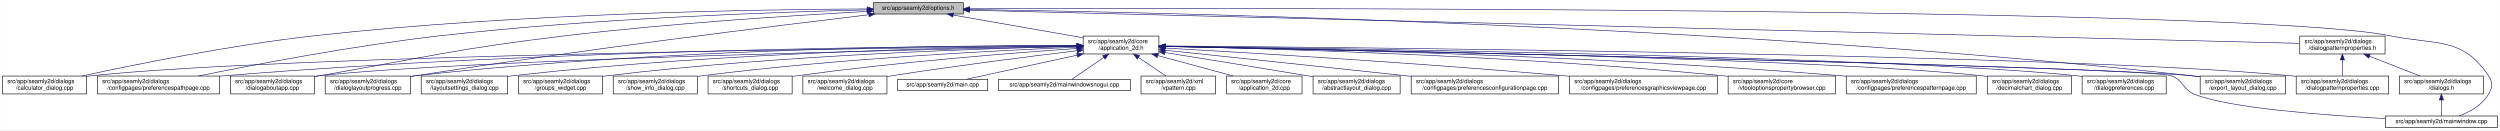
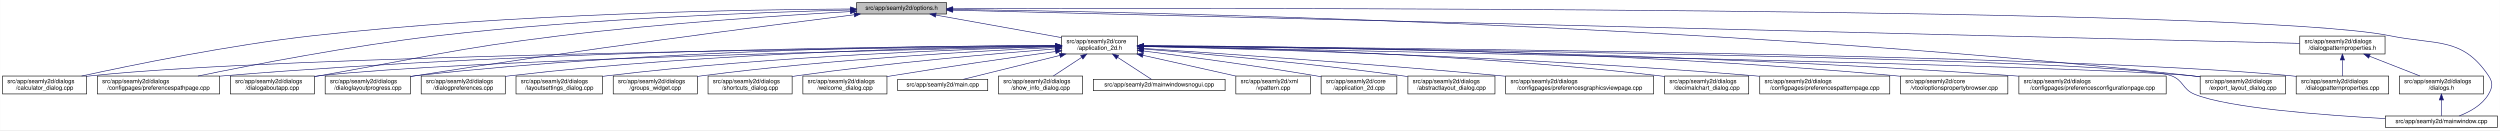
<svg xmlns="http://www.w3.org/2000/svg" xmlns:xlink="http://www.w3.org/1999/xlink" width="4192pt" height="218pt" viewBox="0.00 0.00 4191.50 218.00">
  <g id="graph0" class="graph" transform="scale(1 1) rotate(0) translate(4 214)">
    <polygon fill="white" stroke="transparent" points="-4,4 -4,-214 4187.5,-214 4187.5,4 -4,4" />
    <g id="node1" class="node">
      <g id="a_node1">
        <a xlink:title=" ">
-           <polygon fill="#bfbfbf" stroke="black" points="1460,-190.5 1460,-209.5 1611,-209.5 1611,-190.5 1460,-190.5" />
-           <text text-anchor="middle" x="1535.5" y="-197.5" font-family="Helvetica,sans-Serif" font-size="10.00">src/app/seamly2d/options.h</text>
+           <polygon fill="#bfbfbf" stroke="black" points="1432,-190.5 1432,-209.5 1583,-209.5 1583,-190.5 1432,-190.5" />
+           <text text-anchor="middle" x="1507.5" y="-197.5" font-family="Helvetica,sans-Serif" font-size="10.00">src/app/seamly2d/options.h</text>
        </a>
      </g>
    </g>
    <g id="node2" class="node">
      <g id="a_node2">
        <a xlink:href="../../d7/d61/application__2d_8h.html" target="_top" xlink:title=" ">
-           <polygon fill="white" stroke="black" points="1812,-123.5 1812,-153.5 1939,-153.5 1939,-123.5 1812,-123.5" />
-           <text text-anchor="start" x="1820" y="-141.5" font-family="Helvetica,sans-Serif" font-size="10.00">src/app/seamly2d/core</text>
-           <text text-anchor="middle" x="1875.5" y="-130.5" font-family="Helvetica,sans-Serif" font-size="10.00">/application_2d.h</text>
+           <polygon fill="white" stroke="black" points="1776,-123.5 1776,-153.5 1903,-153.5 1903,-123.5 1776,-123.5" />
+           <text text-anchor="start" x="1784" y="-141.5" font-family="Helvetica,sans-Serif" font-size="10.00">src/app/seamly2d/core</text>
+           <text text-anchor="middle" x="1839.5" y="-130.5" font-family="Helvetica,sans-Serif" font-size="10.00">/application_2d.h</text>
        </a>
      </g>
    </g>
    <g id="edge1" class="edge">
-       <path fill="none" stroke="midnightblue" d="M1594.4,-188.69C1655.09,-178.07 1749.41,-161.57 1811.8,-150.65" />
-       <polygon fill="midnightblue" stroke="midnightblue" points="1593.46,-185.3 1584.21,-190.48 1594.67,-192.2 1593.46,-185.3" />
+       <path fill="none" stroke="midnightblue" d="M1564.93,-188.71C1623.72,-178.17 1714.85,-161.84 1775.81,-150.91" />
+       <polygon fill="midnightblue" stroke="midnightblue" points="1564.29,-185.27 1555.07,-190.48 1565.53,-192.16 1564.29,-185.27" />
    </g>
    <g id="node5" class="node">
      <g id="a_node5">
        <a xlink:href="../../d7/dfa/calculator__dialog_8cpp.html" target="_top" xlink:title=" ">
          <polygon fill="white" stroke="black" points="0,-56.5 0,-86.5 141,-86.5 141,-56.5 0,-56.5" />
          <text text-anchor="start" x="8" y="-74.5" font-family="Helvetica,sans-Serif" font-size="10.00">src/app/seamly2d/dialogs</text>
          <text text-anchor="middle" x="70.5" y="-63.5" font-family="Helvetica,sans-Serif" font-size="10.00">/calculator_dialog.cpp</text>
        </a>
      </g>
    </g>
    <g id="edge25" class="edge">
-       <path fill="none" stroke="midnightblue" d="M1449.77,-199.04C1274.86,-198.27 864.51,-192.14 522.5,-154 382.23,-138.36 219.85,-105.39 132.99,-86.52" />
-       <polygon fill="midnightblue" stroke="midnightblue" points="1449.93,-202.54 1459.94,-199.08 1449.95,-195.54 1449.93,-202.54" />
-     </g>
-     <g id="node8" class="node">
-       <g id="a_node8">
+       <path fill="none" stroke="midnightblue" d="M1421.69,-198.94C1249.87,-197.97 851.62,-191.46 519.5,-154 380.16,-138.28 218.86,-105.34 132.58,-86.5" />
+       <polygon fill="midnightblue" stroke="midnightblue" points="1421.91,-202.44 1431.93,-198.99 1421.95,-195.44 1421.91,-202.44" />
+     </g>
+     <g id="node7" class="node">
+       <g id="a_node7">
        <a xlink:href="../../dc/d20/preferencespathpage_8cpp.html" target="_top" xlink:title=" ">
          <polygon fill="white" stroke="black" points="159,-56.5 159,-86.5 364,-86.5 364,-56.5 159,-56.5" />
          <text text-anchor="start" x="167" y="-74.5" font-family="Helvetica,sans-Serif" font-size="10.00">src/app/seamly2d/dialogs</text>
          <text text-anchor="middle" x="261.5" y="-63.5" font-family="Helvetica,sans-Serif" font-size="10.00">/configpages/preferencespathpage.cpp</text>
        </a>
      </g>
    </g>
    <g id="edge26" class="edge">
-       <path fill="none" stroke="midnightblue" d="M1449.48,-197.41C1302.35,-193.98 993.13,-183.6 733.5,-154 588.09,-137.42 419.52,-105.12 328.37,-86.55" />
-       <polygon fill="midnightblue" stroke="midnightblue" points="1449.71,-200.92 1459.79,-197.65 1449.87,-193.92 1449.71,-200.92" />
-     </g>
-     <g id="node12" class="node">
-       <g id="a_node12">
+       <path fill="none" stroke="midnightblue" d="M1421.69,-197.27C1277.9,-193.65 979.34,-183.04 728.5,-154 584.61,-137.34 417.84,-105.07 327.66,-86.52" />
+       <polygon fill="midnightblue" stroke="midnightblue" points="1421.69,-200.77 1431.78,-197.52 1421.87,-193.77 1421.69,-200.77" />
+     </g>
+     <g id="node10" class="node">
+       <g id="a_node10">
        <a xlink:href="../../dd/d64/dialogaboutapp_8cpp.html" target="_top" xlink:title=" ">
          <polygon fill="white" stroke="black" points="382,-56.5 382,-86.5 523,-86.5 523,-56.5 382,-56.5" />
          <text text-anchor="start" x="390" y="-74.5" font-family="Helvetica,sans-Serif" font-size="10.00">src/app/seamly2d/dialogs</text>
          <text text-anchor="middle" x="452.5" y="-63.5" font-family="Helvetica,sans-Serif" font-size="10.00">/dialogaboutapp.cpp</text>
        </a>
      </g>
    </g>
    <g id="edge27" class="edge">
-       <path fill="none" stroke="midnightblue" d="M1449.42,-194.77C1334,-188.56 1122.83,-175.36 943.5,-154 759.29,-132.06 714.3,-118.64 531.5,-87 528.75,-86.52 525.95,-86.03 523.12,-85.54" />
-       <polygon fill="midnightblue" stroke="midnightblue" points="1449.43,-198.27 1459.6,-195.31 1449.8,-191.28 1449.43,-198.27" />
+       <path fill="none" stroke="midnightblue" d="M1421.5,-194.57C1309.21,-188.25 1106.67,-175.03 934.5,-154 754.27,-131.98 710.36,-118.28 531.5,-87 528.75,-86.52 525.95,-86.03 523.12,-85.52" />
+       <polygon fill="midnightblue" stroke="midnightblue" points="1421.57,-198.08 1431.75,-195.14 1421.96,-191.09 1421.57,-198.08" />
    </g>
    <g id="node13" class="node">
      <g id="a_node13">
        <a xlink:href="../../d6/d89/dialoglayoutprogress_8cpp.html" target="_top" xlink:title=" ">
          <polygon fill="white" stroke="black" points="541,-56.5 541,-86.5 684,-86.5 684,-56.5 541,-56.5" />
          <text text-anchor="start" x="549" y="-74.5" font-family="Helvetica,sans-Serif" font-size="10.00">src/app/seamly2d/dialogs</text>
          <text text-anchor="middle" x="612.5" y="-63.5" font-family="Helvetica,sans-Serif" font-size="10.00">/dialoglayoutprogress.cpp</text>
        </a>
      </g>
    </g>
    <g id="edge28" class="edge">
-       <path fill="none" stroke="midnightblue" d="M1452.45,-189.29C1301.06,-171.28 970.17,-130.58 692.5,-87 689.71,-86.56 686.87,-86.1 684,-85.63" />
-       <polygon fill="midnightblue" stroke="midnightblue" points="1452.26,-192.79 1462.6,-190.49 1453.08,-185.84 1452.26,-192.79" />
+       <path fill="none" stroke="midnightblue" d="M1427.91,-189.21C1281.88,-170.99 961.44,-129.83 692.5,-87 689.71,-86.56 686.87,-86.09 684,-85.62" />
+       <polygon fill="midnightblue" stroke="midnightblue" points="1427.76,-192.72 1438.12,-190.48 1428.63,-185.77 1427.76,-192.72" />
    </g>
    <g id="node16" class="node">
      <g id="a_node16">
        <a xlink:href="../../dd/d54/export__layout__dialog_8cpp.html" target="_top" xlink:title=" ">
          <polygon fill="white" stroke="black" points="3685,-56.5 3685,-86.5 3828,-86.5 3828,-56.5 3685,-56.5" />
          <text text-anchor="start" x="3693" y="-74.5" font-family="Helvetica,sans-Serif" font-size="10.00">src/app/seamly2d/dialogs</text>
          <text text-anchor="middle" x="3756.5" y="-63.5" font-family="Helvetica,sans-Serif" font-size="10.00">/export_layout_dialog.cpp</text>
        </a>
      </g>
    </g>
    <g id="edge33" class="edge">
-       <path fill="none" stroke="midnightblue" d="M1621.41,-198.02C1910.97,-193.98 2877.46,-174.36 3670.5,-87 3675.17,-86.49 3679.96,-85.88 3684.79,-85.22" />
-       <polygon fill="midnightblue" stroke="midnightblue" points="1621.34,-194.52 1611.39,-198.16 1621.44,-201.52 1621.34,-194.52" />
+       <path fill="none" stroke="midnightblue" d="M1593.52,-198.1C1885.64,-194.3 2866.14,-175.34 3670.5,-87 3675.17,-86.49 3679.96,-85.89 3684.79,-85.23" />
+       <polygon fill="midnightblue" stroke="midnightblue" points="1593.38,-194.61 1583.42,-198.23 1593.47,-201.6 1593.38,-194.61" />
    </g>
    <g id="node25" class="node">
      <g id="a_node25">
        <a xlink:href="../../d8/dd9/mainwindow_8cpp.html" target="_top" xlink:title=" ">
          <polygon fill="white" stroke="black" points="3995.5,-0.5 3995.5,-19.5 4183.5,-19.5 4183.5,-0.5 3995.5,-0.5" />
          <text text-anchor="middle" x="4089.5" y="-7.5" font-family="Helvetica,sans-Serif" font-size="10.00">src/app/seamly2d/mainwindow.cpp</text>
        </a>
      </g>
    </g>
    <g id="edge34" class="edge">
-       <path fill="none" stroke="midnightblue" d="M1621.53,-199.3C2030.33,-200.46 3766.7,-202.49 4003.5,-154 4081.04,-138.12 4124.3,-152.66 4168.5,-87 4176.19,-75.57 4175.42,-67.91 4168.5,-56 4157.95,-37.85 4137.04,-26.41 4119.38,-19.61" />
-       <polygon fill="midnightblue" stroke="midnightblue" points="1621.27,-195.8 1611.26,-199.27 1621.24,-202.8 1621.27,-195.8" />
+       <path fill="none" stroke="midnightblue" d="M1593.18,-199.32C2004.19,-200.58 3763.75,-203.07 4003.5,-154 4081.04,-138.13 4124.3,-152.66 4168.5,-87 4176.19,-75.57 4175.42,-67.91 4168.5,-56 4157.95,-37.85 4137.04,-26.41 4119.38,-19.61" />
+       <polygon fill="midnightblue" stroke="midnightblue" points="1593.16,-195.82 1583.14,-199.28 1593.13,-202.82 1593.16,-195.82" />
    </g>
    <g id="node26" class="node">
      <g id="a_node26">
        <a xlink:href="../../d5/d4e/dialogpatternproperties_8h.html" target="_top" xlink:title=" ">
          <polygon fill="white" stroke="black" points="3852,-123.5 3852,-153.5 3995,-153.5 3995,-123.5 3852,-123.5" />
          <text text-anchor="start" x="3860" y="-141.5" font-family="Helvetica,sans-Serif" font-size="10.00">src/app/seamly2d/dialogs</text>
          <text text-anchor="middle" x="3923.5" y="-130.5" font-family="Helvetica,sans-Serif" font-size="10.00">/dialogpatternproperties.h</text>
        </a>
      </g>
    </g>
    <g id="edge29" class="edge">
-       <path fill="none" stroke="midnightblue" d="M1621.27,-196.86C1998.28,-187.47 3504.84,-149.93 3851.93,-141.28" />
-       <polygon fill="midnightblue" stroke="midnightblue" points="1621.15,-193.36 1611.25,-197.11 1621.33,-200.36 1621.15,-193.36" />
+       <path fill="none" stroke="midnightblue" d="M1593.23,-196.89C1973.17,-187.53 3501.83,-149.88 3851.85,-141.26" />
+       <polygon fill="midnightblue" stroke="midnightblue" points="1593.04,-193.39 1583.12,-197.14 1593.21,-200.39 1593.04,-193.39" />
    </g>
    <g id="node3" class="node">
      <g id="a_node3">
        <a xlink:href="../../df/d3e/application__2d_8cpp.html" target="_top" xlink:title=" ">
-           <polygon fill="white" stroke="black" points="2052,-56.5 2052,-86.5 2179,-86.5 2179,-56.5 2052,-56.5" />
-           <text text-anchor="start" x="2060" y="-74.5" font-family="Helvetica,sans-Serif" font-size="10.00">src/app/seamly2d/core</text>
-           <text text-anchor="middle" x="2115.5" y="-63.5" font-family="Helvetica,sans-Serif" font-size="10.00">/application_2d.cpp</text>
+           <polygon fill="white" stroke="black" points="2211,-56.5 2211,-86.5 2338,-86.5 2338,-56.5 2211,-56.5" />
+           <text text-anchor="start" x="2219" y="-74.5" font-family="Helvetica,sans-Serif" font-size="10.00">src/app/seamly2d/core</text>
+           <text text-anchor="middle" x="2274.5" y="-63.5" font-family="Helvetica,sans-Serif" font-size="10.00">/application_2d.cpp</text>
        </a>
      </g>
    </g>
    <g id="edge2" class="edge">
-       <path fill="none" stroke="midnightblue" d="M1936.98,-120.85C1976.11,-110.25 2026.23,-96.68 2063.4,-86.61" />
-       <polygon fill="midnightblue" stroke="midnightblue" points="1936.02,-117.48 1927.28,-123.48 1937.85,-124.24 1936.02,-117.48" />
+       <path fill="none" stroke="midnightblue" d="M1913.15,-128.49C1986.43,-119.22 2102,-103.81 2201.5,-87 2204.56,-86.48 2207.68,-85.94 2210.84,-85.37" />
+       <polygon fill="midnightblue" stroke="midnightblue" points="1912.58,-125.03 1903.1,-129.75 1913.46,-131.97 1912.58,-125.03" />
    </g>
    <g id="node4" class="node">
      <g id="a_node4">
        <a xlink:href="../../dd/db4/abstractlayout__dialog_8cpp.html" target="_top" xlink:title=" ">
-           <polygon fill="white" stroke="black" points="2197.5,-56.5 2197.5,-86.5 2343.5,-86.5 2343.5,-56.5 2197.5,-56.5" />
-           <text text-anchor="start" x="2205.5" y="-74.5" font-family="Helvetica,sans-Serif" font-size="10.00">src/app/seamly2d/dialogs</text>
-           <text text-anchor="middle" x="2270.5" y="-63.5" font-family="Helvetica,sans-Serif" font-size="10.00">/abstractlayout_dialog.cpp</text>
+           <polygon fill="white" stroke="black" points="2356.5,-56.5 2356.5,-86.5 2502.5,-86.5 2502.5,-56.5 2356.5,-56.5" />
+           <text text-anchor="start" x="2364.5" y="-74.5" font-family="Helvetica,sans-Serif" font-size="10.00">src/app/seamly2d/dialogs</text>
+           <text text-anchor="middle" x="2429.5" y="-63.5" font-family="Helvetica,sans-Serif" font-size="10.00">/abstractlayout_dialog.cpp</text>
        </a>
      </g>
    </g>
    <g id="edge3" class="edge">
-       <path fill="none" stroke="midnightblue" d="M1949.06,-125.86C2012.31,-115.79 2105.96,-100.72 2187.5,-87 2190.67,-86.47 2193.91,-85.92 2197.19,-85.36" />
-       <polygon fill="midnightblue" stroke="midnightblue" points="1948.5,-122.4 1939.18,-127.43 1949.6,-129.32 1948.5,-122.4" />
+       <path fill="none" stroke="midnightblue" d="M1913.5,-131.85C2012.41,-123.9 2193.08,-108.01 2346.5,-87 2349.69,-86.56 2352.94,-86.09 2356.23,-85.6" />
+       <polygon fill="midnightblue" stroke="midnightblue" points="1913,-128.38 1903.31,-132.66 1913.55,-135.35 1913,-128.38" />
    </g>
    <g id="edge4" class="edge">
-       <path fill="none" stroke="midnightblue" d="M1801.31,-136.83C1514.38,-134.03 477.11,-121.65 149.5,-87 146.73,-86.71 143.9,-86.37 141.06,-86" />
-       <polygon fill="midnightblue" stroke="midnightblue" points="1801.57,-140.34 1811.6,-136.93 1801.64,-133.34 1801.57,-140.34" />
+       <path fill="none" stroke="midnightblue" d="M1765.43,-136.78C1482.49,-133.81 469.73,-120.97 149.5,-87 146.73,-86.71 143.9,-86.37 141.06,-86" />
+       <polygon fill="midnightblue" stroke="midnightblue" points="1765.55,-140.28 1775.59,-136.89 1765.62,-133.28 1765.55,-140.28" />
    </g>
    <g id="node6" class="node">
      <g id="a_node6">
-         <a xlink:href="../../d2/d2d/preferencesconfigurationpage_8cpp.html" target="_top" xlink:title=" ">
-           <polygon fill="white" stroke="black" points="2362,-56.5 2362,-86.5 2609,-86.5 2609,-56.5 2362,-56.5" />
-           <text text-anchor="start" x="2370" y="-74.5" font-family="Helvetica,sans-Serif" font-size="10.00">src/app/seamly2d/dialogs</text>
-           <text text-anchor="middle" x="2485.5" y="-63.5" font-family="Helvetica,sans-Serif" font-size="10.00">/configpages/preferencesconfigurationpage.cpp</text>
+         <a xlink:href="../../d9/d70/preferencesgraphicsviewpage_8cpp.html" target="_top" xlink:title=" ">
+           <polygon fill="white" stroke="black" points="2520.5,-56.5 2520.5,-86.5 2768.5,-86.5 2768.5,-56.5 2520.5,-56.5" />
+           <text text-anchor="start" x="2528.5" y="-74.5" font-family="Helvetica,sans-Serif" font-size="10.00">src/app/seamly2d/dialogs</text>
+           <text text-anchor="middle" x="2644.5" y="-63.5" font-family="Helvetica,sans-Serif" font-size="10.00">/configpages/preferencesgraphicsviewpage.cpp</text>
        </a>
      </g>
    </g>
    <g id="edge5" class="edge">
-       <path fill="none" stroke="midnightblue" d="M1949.11,-129.78C2042.81,-119.93 2209.7,-102.34 2352.5,-87 2355.62,-86.67 2358.78,-86.33 2361.96,-85.98" />
-       <polygon fill="midnightblue" stroke="midnightblue" points="1948.74,-126.3 1939.16,-130.82 1949.47,-133.26 1948.74,-126.3" />
-     </g>
-     <g id="node7" class="node">
-       <g id="a_node7">
-         <a xlink:href="../../d9/d70/preferencesgraphicsviewpage_8cpp.html" target="_top" xlink:title=" ">
-           <polygon fill="white" stroke="black" points="2627.5,-56.5 2627.5,-86.5 2875.5,-86.5 2875.5,-56.5 2627.5,-56.5" />
-           <text text-anchor="start" x="2635.5" y="-74.5" font-family="Helvetica,sans-Serif" font-size="10.00">src/app/seamly2d/dialogs</text>
-           <text text-anchor="middle" x="2751.5" y="-63.5" font-family="Helvetica,sans-Serif" font-size="10.00">/configpages/preferencesgraphicsviewpage.cpp</text>
-         </a>
-       </g>
+       <path fill="none" stroke="midnightblue" d="M1913.14,-132.78C2036.85,-124.66 2294.21,-107 2511.5,-87 2514.39,-86.73 2517.32,-86.46 2520.27,-86.18" />
+       <polygon fill="midnightblue" stroke="midnightblue" points="1912.78,-129.29 1903.02,-133.44 1913.23,-136.28 1912.78,-129.29" />
    </g>
    <g id="edge6" class="edge">
-       <path fill="none" stroke="midnightblue" d="M1949.19,-133.46C2082.62,-125.93 2373.06,-108.53 2617.5,-87 2620.76,-86.71 2624.07,-86.41 2627.41,-86.1" />
-       <polygon fill="midnightblue" stroke="midnightblue" points="1948.88,-129.97 1939.09,-134.03 1949.27,-136.96 1948.88,-129.97" />
+       <path fill="none" stroke="midnightblue" d="M1765.51,-137.45C1550.19,-136.75 905.38,-130.88 372.5,-87 369.79,-86.78 367.04,-86.53 364.27,-86.28" />
+       <polygon fill="midnightblue" stroke="midnightblue" points="1765.74,-140.95 1775.75,-137.48 1765.76,-133.95 1765.74,-140.95" />
+     </g>
+     <g id="node8" class="node">
+       <g id="a_node8">
+         <a xlink:href="../../dd/dc2/decimalchart__dialog_8cpp.html" target="_top" xlink:title=" ">
+           <polygon fill="white" stroke="black" points="2787,-56.5 2787,-86.5 2928,-86.5 2928,-56.5 2787,-56.5" />
+           <text text-anchor="start" x="2795" y="-74.5" font-family="Helvetica,sans-Serif" font-size="10.00">src/app/seamly2d/dialogs</text>
+           <text text-anchor="middle" x="2857.5" y="-63.5" font-family="Helvetica,sans-Serif" font-size="10.00">/decimalchart_dialog.cpp</text>
+         </a>
+       </g>
    </g>
    <g id="edge7" class="edge">
-       <path fill="none" stroke="midnightblue" d="M1801.57,-137.53C1582.85,-137.09 920.01,-131.85 372.5,-87 369.79,-86.78 367.04,-86.54 364.27,-86.28" />
-       <polygon fill="midnightblue" stroke="midnightblue" points="1801.64,-141.03 1811.65,-137.55 1801.65,-134.03 1801.64,-141.03" />
+       <path fill="none" stroke="midnightblue" d="M1913.26,-136.67C2071.91,-134.2 2457.14,-124.51 2777.5,-87 2780.58,-86.64 2783.73,-86.23 2786.9,-85.79" />
+       <polygon fill="midnightblue" stroke="midnightblue" points="1913.09,-133.17 1903.14,-136.82 1913.2,-140.17 1913.09,-133.17" />
    </g>
    <g id="node9" class="node">
      <g id="a_node9">
-         <a xlink:href="../../d2/d00/vtooloptionspropertybrowser_8cpp.html" target="_top" xlink:title=" ">
-           <polygon fill="white" stroke="black" points="2893.5,-56.5 2893.5,-86.5 3073.5,-86.5 3073.5,-56.5 2893.5,-56.5" />
-           <text text-anchor="start" x="2901.5" y="-74.5" font-family="Helvetica,sans-Serif" font-size="10.00">src/app/seamly2d/core</text>
-           <text text-anchor="middle" x="2983.5" y="-63.5" font-family="Helvetica,sans-Serif" font-size="10.00">/vtooloptionspropertybrowser.cpp</text>
+         <a xlink:href="../../dc/d63/preferencespatternpage_8cpp.html" target="_top" xlink:title=" ">
+           <polygon fill="white" stroke="black" points="2946.5,-56.5 2946.5,-86.5 3164.5,-86.5 3164.5,-56.5 2946.5,-56.5" />
+           <text text-anchor="start" x="2954.5" y="-74.5" font-family="Helvetica,sans-Serif" font-size="10.00">src/app/seamly2d/dialogs</text>
+           <text text-anchor="middle" x="3055.5" y="-63.5" font-family="Helvetica,sans-Serif" font-size="10.00">/configpages/preferencespatternpage.cpp</text>
        </a>
      </g>
    </g>
    <g id="edge8" class="edge">
-       <path fill="none" stroke="midnightblue" d="M1949.26,-136.22C2116.18,-132.79 2535.49,-121.21 2884.5,-87 2887.44,-86.71 2890.42,-86.4 2893.44,-86.06" />
-       <polygon fill="midnightblue" stroke="midnightblue" points="1949.04,-132.72 1939.11,-136.42 1949.18,-139.72 1949.04,-132.72" />
-     </g>
-     <g id="node10" class="node">
-       <g id="a_node10">
-         <a xlink:href="../../dc/d63/preferencespatternpage_8cpp.html" target="_top" xlink:title=" ">
-           <polygon fill="white" stroke="black" points="3091.5,-56.5 3091.5,-86.5 3309.5,-86.5 3309.5,-56.5 3091.5,-56.5" />
-           <text text-anchor="start" x="3099.5" y="-74.5" font-family="Helvetica,sans-Serif" font-size="10.00">src/app/seamly2d/dialogs</text>
-           <text text-anchor="middle" x="3200.5" y="-63.5" font-family="Helvetica,sans-Serif" font-size="10.00">/configpages/preferencespatternpage.cpp</text>
-         </a>
-       </g>
+       <path fill="none" stroke="midnightblue" d="M1913.53,-136.01C2090.57,-132.04 2552.31,-119.2 2936.5,-87 2939.71,-86.73 2942.98,-86.44 2946.27,-86.13" />
+       <polygon fill="midnightblue" stroke="midnightblue" points="1913.21,-132.52 1903.29,-136.24 1913.37,-139.52 1913.21,-132.52" />
    </g>
    <g id="edge9" class="edge">
-       <path fill="none" stroke="midnightblue" d="M1949.16,-136.48C2137.89,-133.42 2654.04,-122.23 3082.5,-87 3085.38,-86.76 3088.3,-86.51 3091.24,-86.24" />
-       <polygon fill="midnightblue" stroke="midnightblue" points="1949.02,-132.98 1939.08,-136.64 1949.14,-139.98 1949.02,-132.98" />
+       <path fill="none" stroke="midnightblue" d="M1765.59,-136.04C1526.16,-131.08 773.4,-113.73 531.5,-87 528.73,-86.69 525.91,-86.35 523.06,-85.97" />
+       <polygon fill="midnightblue" stroke="midnightblue" points="1765.85,-139.54 1775.92,-136.25 1766,-132.55 1765.85,-139.54" />
    </g>
    <g id="node11" class="node">
      <g id="a_node11">
-         <a xlink:href="../../dd/dc2/decimalchart__dialog_8cpp.html" target="_top" xlink:title=" ">
-           <polygon fill="white" stroke="black" points="3328,-56.5 3328,-86.5 3469,-86.5 3469,-56.5 3328,-56.5" />
-           <text text-anchor="start" x="3336" y="-74.5" font-family="Helvetica,sans-Serif" font-size="10.00">src/app/seamly2d/dialogs</text>
-           <text text-anchor="middle" x="3398.5" y="-63.5" font-family="Helvetica,sans-Serif" font-size="10.00">/decimalchart_dialog.cpp</text>
+         <a xlink:href="../../d2/d00/vtooloptionspropertybrowser_8cpp.html" target="_top" xlink:title=" ">
+           <polygon fill="white" stroke="black" points="3182.5,-56.5 3182.5,-86.5 3362.5,-86.5 3362.5,-56.5 3182.5,-56.5" />
+           <text text-anchor="start" x="3190.5" y="-74.5" font-family="Helvetica,sans-Serif" font-size="10.00">src/app/seamly2d/core</text>
+           <text text-anchor="middle" x="3272.5" y="-63.5" font-family="Helvetica,sans-Serif" font-size="10.00">/vtooloptionspropertybrowser.cpp</text>
        </a>
      </g>
    </g>
    <g id="edge10" class="edge">
-       <path fill="none" stroke="midnightblue" d="M1949.57,-136.32C2205.12,-132.04 3049.01,-115.98 3318.5,-87 3321.59,-86.67 3324.74,-86.29 3327.91,-85.86" />
-       <polygon fill="midnightblue" stroke="midnightblue" points="1949.22,-132.83 1939.28,-136.49 1949.34,-139.83 1949.22,-132.83" />
+       <path fill="none" stroke="midnightblue" d="M1913.38,-137.49C2115.53,-136.85 2694.57,-131.01 3173.5,-87 3176.44,-86.73 3179.43,-86.43 3182.44,-86.11" />
+       <polygon fill="midnightblue" stroke="midnightblue" points="1913.17,-133.99 1903.18,-137.52 1913.19,-140.99 1913.17,-133.99" />
+     </g>
+     <g id="node12" class="node">
+       <g id="a_node12">
+         <a xlink:href="../../d2/d2d/preferencesconfigurationpage_8cpp.html" target="_top" xlink:title=" ">
+           <polygon fill="white" stroke="black" points="3381,-56.5 3381,-86.5 3628,-86.5 3628,-56.5 3381,-56.5" />
+           <text text-anchor="start" x="3389" y="-74.5" font-family="Helvetica,sans-Serif" font-size="10.00">src/app/seamly2d/dialogs</text>
+           <text text-anchor="middle" x="3504.5" y="-63.5" font-family="Helvetica,sans-Serif" font-size="10.00">/configpages/preferencesconfigurationpage.cpp</text>
+         </a>
+       </g>
    </g>
    <g id="edge11" class="edge">
-       <path fill="none" stroke="midnightblue" d="M1801.61,-136.13C1557.87,-131.38 780.76,-114.41 531.5,-87 528.73,-86.7 525.91,-86.35 523.06,-85.97" />
-       <polygon fill="midnightblue" stroke="midnightblue" points="1801.71,-139.63 1811.78,-136.32 1801.85,-132.63 1801.71,-139.63" />
+       <path fill="none" stroke="midnightblue" d="M1913.26,-137.05C2134.47,-135.26 2811.66,-126.69 3371.5,-87 3374.63,-86.78 3377.8,-86.54 3380.99,-86.29" />
+       <polygon fill="midnightblue" stroke="midnightblue" points="1913.04,-133.55 1903.07,-137.13 1913.1,-140.55 1913.04,-133.55" />
    </g>
    <g id="edge12" class="edge">
-       <path fill="none" stroke="midnightblue" d="M1801.55,-137.84C1614.94,-137.95 1110.07,-133.53 692.5,-87 689.83,-86.7 687.12,-86.37 684.39,-86.01" />
-       <polygon fill="midnightblue" stroke="midnightblue" points="1801.79,-141.34 1811.79,-137.83 1801.78,-134.34 1801.79,-141.34" />
+       <path fill="none" stroke="midnightblue" d="M1765.83,-137.7C1583.34,-137.46 1095.9,-132.23 692.5,-87 689.83,-86.7 687.12,-86.37 684.39,-86" />
+       <polygon fill="midnightblue" stroke="midnightblue" points="1765.85,-141.2 1775.85,-137.71 1765.85,-134.2 1765.85,-141.2" />
    </g>
    <g id="node14" class="node">
      <g id="a_node14">
-         <a xlink:href="../../d5/dc5/dialogpreferences_8cpp.html" target="_top" xlink:title=" ">
-           <polygon fill="white" stroke="black" points="3487,-56.5 3487,-86.5 3628,-86.5 3628,-56.5 3487,-56.5" />
-           <text text-anchor="start" x="3495" y="-74.5" font-family="Helvetica,sans-Serif" font-size="10.00">src/app/seamly2d/dialogs</text>
-           <text text-anchor="middle" x="3557.5" y="-63.5" font-family="Helvetica,sans-Serif" font-size="10.00">/dialogpreferences.cpp</text>
-         </a>
-       </g>
-     </g>
-     <g id="edge13" class="edge">
-       <path fill="none" stroke="midnightblue" d="M1949.31,-136.62C2222.41,-133.15 3175.27,-118.98 3477.5,-87 3480.59,-86.67 3483.74,-86.3 3486.91,-85.88" />
-       <polygon fill="midnightblue" stroke="midnightblue" points="1949.07,-133.13 1939.12,-136.75 1949.16,-140.12 1949.07,-133.13" />
-     </g>
-     <g id="node15" class="node">
-       <g id="a_node15">
        <a xlink:href="../../d5/d18/dialogpatternproperties_8cpp.html" target="_top" xlink:title=" ">
          <polygon fill="white" stroke="black" points="3846,-56.5 3846,-86.5 4001,-86.5 4001,-56.5 3846,-56.5" />
          <text text-anchor="start" x="3854" y="-74.5" font-family="Helvetica,sans-Serif" font-size="10.00">src/app/seamly2d/dialogs</text>
          <text text-anchor="middle" x="3923.5" y="-63.5" font-family="Helvetica,sans-Serif" font-size="10.00">/dialogpatternproperties.cpp</text>
        </a>
      </g>
    </g>
+     <g id="edge13" class="edge">
+       <path fill="none" stroke="midnightblue" d="M1913.52,-137.02C2227.73,-134.75 3452.47,-123.68 3836.5,-87 3839.55,-86.71 3842.65,-86.37 3845.78,-86.01" />
+       <polygon fill="midnightblue" stroke="midnightblue" points="1913.15,-133.52 1903.17,-137.09 1913.2,-140.52 1913.15,-133.52" />
+     </g>
+     <g id="node15" class="node">
+       <g id="a_node15">
+         <a xlink:href="../../d5/dc5/dialogpreferences_8cpp.html" target="_top" xlink:title=" ">
+           <polygon fill="white" stroke="black" points="702,-56.5 702,-86.5 843,-86.5 843,-56.5 702,-56.5" />
+           <text text-anchor="start" x="710" y="-74.5" font-family="Helvetica,sans-Serif" font-size="10.00">src/app/seamly2d/dialogs</text>
+           <text text-anchor="middle" x="772.5" y="-63.5" font-family="Helvetica,sans-Serif" font-size="10.00">/dialogpreferences.cpp</text>
+         </a>
+       </g>
+     </g>
    <g id="edge14" class="edge">
-       <path fill="none" stroke="midnightblue" d="M1949.74,-136.97C2260.74,-134.56 3460.02,-123.04 3836.5,-87 3839.55,-86.71 3842.65,-86.37 3845.78,-86" />
-       <polygon fill="midnightblue" stroke="midnightblue" points="1949.46,-133.48 1939.49,-137.05 1949.52,-140.48 1949.46,-133.48" />
+       <path fill="none" stroke="midnightblue" d="M1765.97,-137.01C1601.53,-135.21 1191.74,-126.75 851.5,-87 848.73,-86.68 845.91,-86.31 843.07,-85.92" />
+       <polygon fill="midnightblue" stroke="midnightblue" points="1765.94,-140.51 1775.98,-137.12 1766.01,-133.51 1765.94,-140.51" />
    </g>
    <g id="edge15" class="edge">
-       <path fill="none" stroke="midnightblue" d="M1949.86,-136.02C2266.94,-129.62 3497.74,-103.91 3670.5,-87 3675.17,-86.54 3679.97,-85.98 3684.8,-85.35" />
-       <polygon fill="midnightblue" stroke="midnightblue" points="1949.34,-132.53 1939.41,-136.23 1949.48,-139.53 1949.34,-132.53" />
+       <path fill="none" stroke="midnightblue" d="M1913.27,-136.07C2233.37,-129.81 3493.89,-104.24 3670.5,-87 3675.17,-86.54 3679.97,-85.99 3684.8,-85.36" />
+       <polygon fill="midnightblue" stroke="midnightblue" points="1913.11,-132.58 1903.18,-136.27 1913.24,-139.58 1913.11,-132.58" />
    </g>
    <g id="node17" class="node">
      <g id="a_node17">
        <a xlink:href="../../d0/dfa/layoutsettings__dialog_8cpp.html" target="_top" xlink:title=" ">
-           <polygon fill="white" stroke="black" points="702,-56.5 702,-86.5 847,-86.5 847,-56.5 702,-56.5" />
-           <text text-anchor="start" x="710" y="-74.5" font-family="Helvetica,sans-Serif" font-size="10.00">src/app/seamly2d/dialogs</text>
-           <text text-anchor="middle" x="774.5" y="-63.5" font-family="Helvetica,sans-Serif" font-size="10.00">/layoutsettings_dialog.cpp</text>
+           <polygon fill="white" stroke="black" points="861,-56.5 861,-86.5 1006,-86.5 1006,-56.5 861,-56.5" />
+           <text text-anchor="start" x="869" y="-74.5" font-family="Helvetica,sans-Serif" font-size="10.00">src/app/seamly2d/dialogs</text>
+           <text text-anchor="middle" x="933.5" y="-63.5" font-family="Helvetica,sans-Serif" font-size="10.00">/layoutsettings_dialog.cpp</text>
        </a>
      </g>
    </g>
    <g id="edge16" class="edge">
-       <path fill="none" stroke="midnightblue" d="M1801.47,-137.07C1632.98,-135.38 1208.15,-127.13 855.5,-87 852.8,-86.69 850.06,-86.35 847.29,-85.98" />
-       <polygon fill="midnightblue" stroke="midnightblue" points="1801.68,-140.57 1811.71,-137.17 1801.75,-133.57 1801.68,-140.57" />
+       <path fill="none" stroke="midnightblue" d="M1765.79,-135.85C1621.23,-131.99 1290.52,-120.04 1014.5,-87 1011.8,-86.68 1009.06,-86.32 1006.3,-85.94" />
+       <polygon fill="midnightblue" stroke="midnightblue" points="1765.79,-139.36 1775.88,-136.12 1765.97,-132.36 1765.79,-139.36" />
    </g>
    <g id="node18" class="node">
      <g id="a_node18">
        <a xlink:href="../../db/d5c/groups__widget_8cpp.html" target="_top" xlink:title=" ">
-           <polygon fill="white" stroke="black" points="865,-56.5 865,-86.5 1006,-86.5 1006,-56.5 865,-56.5" />
-           <text text-anchor="start" x="873" y="-74.5" font-family="Helvetica,sans-Serif" font-size="10.00">src/app/seamly2d/dialogs</text>
-           <text text-anchor="middle" x="935.5" y="-63.5" font-family="Helvetica,sans-Serif" font-size="10.00">/groups_widget.cpp</text>
+           <polygon fill="white" stroke="black" points="1024,-56.5 1024,-86.5 1165,-86.5 1165,-56.5 1024,-56.5" />
+           <text text-anchor="start" x="1032" y="-74.5" font-family="Helvetica,sans-Serif" font-size="10.00">src/app/seamly2d/dialogs</text>
+           <text text-anchor="middle" x="1094.5" y="-63.5" font-family="Helvetica,sans-Serif" font-size="10.00">/groups_widget.cpp</text>
        </a>
      </g>
    </g>
    <g id="edge17" class="edge">
-       <path fill="none" stroke="midnightblue" d="M1801.39,-136.22C1652.02,-132.96 1304.3,-121.96 1014.5,-87 1011.73,-86.67 1008.91,-86.3 1006.07,-85.9" />
-       <polygon fill="midnightblue" stroke="midnightblue" points="1801.73,-139.73 1811.8,-136.44 1801.88,-132.73 1801.73,-139.73" />
+       <path fill="none" stroke="midnightblue" d="M1765.85,-134.47C1642.77,-128.83 1387.7,-114.7 1173.5,-87 1170.73,-86.64 1167.92,-86.25 1165.08,-85.84" />
+       <polygon fill="midnightblue" stroke="midnightblue" points="1765.76,-137.97 1775.91,-134.92 1766.08,-130.97 1765.76,-137.97" />
    </g>
    <g id="node19" class="node">
      <g id="a_node19">
-         <a xlink:href="../../d2/df4/show__info__dialog_8cpp.html" target="_top" xlink:title=" ">
-           <polygon fill="white" stroke="black" points="1024,-56.5 1024,-86.5 1165,-86.5 1165,-56.5 1024,-56.5" />
-           <text text-anchor="start" x="1032" y="-74.5" font-family="Helvetica,sans-Serif" font-size="10.00">src/app/seamly2d/dialogs</text>
-           <text text-anchor="middle" x="1094.5" y="-63.5" font-family="Helvetica,sans-Serif" font-size="10.00">/show_info_dialog.cpp</text>
-         </a>
-       </g>
-     </g>
-     <g id="edge18" class="edge">
-       <path fill="none" stroke="midnightblue" d="M1801.77,-134.86C1673.6,-129.67 1401.56,-116.04 1173.5,-87 1170.73,-86.65 1167.92,-86.26 1165.08,-85.85" />
-       <polygon fill="midnightblue" stroke="midnightblue" points="1801.73,-138.36 1811.86,-135.26 1802.01,-131.37 1801.73,-138.36" />
-     </g>
-     <g id="node20" class="node">
-       <g id="a_node20">
        <a xlink:href="../../dd/d84/shortcuts__dialog_8cpp.html" target="_top" xlink:title=" ">
          <polygon fill="white" stroke="black" points="1183,-56.5 1183,-86.5 1324,-86.5 1324,-56.5 1183,-56.5" />
          <text text-anchor="start" x="1191" y="-74.5" font-family="Helvetica,sans-Serif" font-size="10.00">src/app/seamly2d/dialogs</text>
          <text text-anchor="middle" x="1253.5" y="-63.5" font-family="Helvetica,sans-Serif" font-size="10.00">/shortcuts_dialog.cpp</text>
        </a>
      </g>
    </g>
-     <g id="edge19" class="edge">
-       <path fill="none" stroke="midnightblue" d="M1801.61,-132.72C1696.91,-125.47 1499.51,-110.05 1332.5,-87 1329.74,-86.62 1326.92,-86.21 1324.09,-85.78" />
-       <polygon fill="midnightblue" stroke="midnightblue" points="1801.54,-136.22 1811.76,-133.41 1802.02,-129.24 1801.54,-136.22" />
-     </g>
-     <g id="node21" class="node">
-       <g id="a_node21">
+     <g id="edge18" class="edge">
+       <path fill="none" stroke="midnightblue" d="M1765.48,-132.05C1666.53,-124.32 1485.82,-108.67 1332.5,-87 1329.74,-86.61 1326.93,-86.19 1324.09,-85.75" />
+       <polygon fill="midnightblue" stroke="midnightblue" points="1765.43,-135.55 1775.67,-132.84 1765.97,-128.57 1765.43,-135.55" />
+     </g>
+     <g id="node20" class="node">
+       <g id="a_node20">
        <a xlink:href="../../df/d69/welcome__dialog_8cpp.html" target="_top" xlink:title=" ">
          <polygon fill="white" stroke="black" points="1342,-56.5 1342,-86.5 1483,-86.5 1483,-56.5 1342,-56.5" />
          <text text-anchor="start" x="1350" y="-74.5" font-family="Helvetica,sans-Serif" font-size="10.00">src/app/seamly2d/dialogs</text>
          <text text-anchor="middle" x="1412.5" y="-63.5" font-family="Helvetica,sans-Serif" font-size="10.00">/welcome_dialog.cpp</text>
        </a>
      </g>
    </g>
-     <g id="edge20" class="edge">
-       <path fill="none" stroke="midnightblue" d="M1801.69,-128.92C1724.26,-119.66 1599.09,-103.94 1491.5,-87 1488.75,-86.57 1485.94,-86.11 1483.1,-85.64" />
-       <polygon fill="midnightblue" stroke="midnightblue" points="1801.48,-132.42 1811.83,-130.13 1802.31,-125.47 1801.48,-132.42" />
-     </g>
-     <g id="node22" class="node">
-       <g id="a_node22">
+     <g id="edge19" class="edge">
+       <path fill="none" stroke="midnightblue" d="M1765.77,-127.62C1695.25,-117.97 1585.95,-102.52 1491.5,-87 1488.75,-86.55 1485.94,-86.08 1483.11,-85.6" />
+       <polygon fill="midnightblue" stroke="midnightblue" points="1765.51,-131.11 1775.89,-129 1766.45,-124.18 1765.51,-131.11" />
+     </g>
+     <g id="node21" class="node">
+       <g id="a_node21">
        <a xlink:href="../../dc/d14/app_2seamly2d_2main_8cpp.html" target="_top" xlink:title=" ">
          <polygon fill="white" stroke="black" points="1501,-62 1501,-81 1652,-81 1652,-62 1501,-62" />
          <text text-anchor="middle" x="1576.5" y="-69" font-family="Helvetica,sans-Serif" font-size="10.00">src/app/seamly2d/main.cpp</text>
        </a>
      </g>
    </g>
+     <g id="edge20" class="edge">
+       <path fill="none" stroke="midnightblue" d="M1773.02,-121.07C1721.44,-108.32 1652.04,-91.17 1611.01,-81.03" />
+       <polygon fill="midnightblue" stroke="midnightblue" points="1772.21,-124.47 1782.76,-123.48 1773.89,-117.68 1772.21,-124.47" />
+     </g>
+     <g id="node22" class="node">
+       <g id="a_node22">
+         <a xlink:href="../../d2/df4/show__info__dialog_8cpp.html" target="_top" xlink:title=" ">
+           <polygon fill="white" stroke="black" points="1670,-56.5 1670,-86.5 1811,-86.5 1811,-56.5 1670,-56.5" />
+           <text text-anchor="start" x="1678" y="-74.5" font-family="Helvetica,sans-Serif" font-size="10.00">src/app/seamly2d/dialogs</text>
+           <text text-anchor="middle" x="1740.5" y="-63.5" font-family="Helvetica,sans-Serif" font-size="10.00">/show_info_dialog.cpp</text>
+         </a>
+       </g>
+     </g>
    <g id="edge21" class="edge">
-       <path fill="none" stroke="midnightblue" d="M1801.75,-121.47C1743.02,-108.7 1663.09,-91.32 1615.93,-81.07" />
-       <polygon fill="midnightblue" stroke="midnightblue" points="1801.21,-124.93 1811.72,-123.64 1802.7,-118.09 1801.21,-124.93" />
+       <path fill="none" stroke="midnightblue" d="M1809.39,-117.73C1794.08,-107.68 1775.81,-95.68 1761.94,-86.58" />
+       <polygon fill="midnightblue" stroke="midnightblue" points="1807.74,-120.83 1818.02,-123.4 1811.58,-114.98 1807.74,-120.83" />
    </g>
    <g id="node23" class="node">
      <g id="a_node23">
        <a xlink:href="../../d8/de8/mainwindowsnogui_8cpp.html" target="_top" xlink:title=" ">
-           <polygon fill="white" stroke="black" points="1670,-62 1670,-81 1891,-81 1891,-62 1670,-62" />
-           <text text-anchor="middle" x="1780.5" y="-69" font-family="Helvetica,sans-Serif" font-size="10.00">src/app/seamly2d/mainwindowsnogui.cpp</text>
+           <polygon fill="white" stroke="black" points="1829,-62 1829,-81 2050,-81 2050,-62 1829,-62" />
+           <text text-anchor="middle" x="1939.5" y="-69" font-family="Helvetica,sans-Serif" font-size="10.00">src/app/seamly2d/mainwindowsnogui.cpp</text>
        </a>
      </g>
    </g>
    <g id="edge22" class="edge">
-       <path fill="none" stroke="midnightblue" d="M1846.48,-117.64C1828.55,-105.37 1806.46,-90.26 1792.93,-81.01" />
-       <polygon fill="midnightblue" stroke="midnightblue" points="1844.66,-120.64 1854.89,-123.4 1848.61,-114.86 1844.66,-120.64" />
+       <path fill="none" stroke="midnightblue" d="M1869.8,-117.81C1888.71,-105.51 1912.11,-90.3 1926.41,-81.01" />
+       <polygon fill="midnightblue" stroke="midnightblue" points="1867.68,-115.01 1861.2,-123.4 1871.49,-120.88 1867.68,-115.01" />
    </g>
    <g id="node24" class="node">
      <g id="a_node24">
        <a xlink:href="../../d3/d49/vpattern_8cpp.html" target="_top" xlink:title=" ">
-           <polygon fill="white" stroke="black" points="1909,-56.5 1909,-86.5 2034,-86.5 2034,-56.5 1909,-56.5" />
-           <text text-anchor="start" x="1917" y="-74.5" font-family="Helvetica,sans-Serif" font-size="10.00">src/app/seamly2d/xml</text>
-           <text text-anchor="middle" x="1971.5" y="-63.5" font-family="Helvetica,sans-Serif" font-size="10.00">/vpattern.cpp</text>
+           <polygon fill="white" stroke="black" points="2068,-56.5 2068,-86.5 2193,-86.5 2193,-56.5 2068,-56.5" />
+           <text text-anchor="start" x="2076" y="-74.5" font-family="Helvetica,sans-Serif" font-size="10.00">src/app/seamly2d/xml</text>
+           <text text-anchor="middle" x="2130.5" y="-63.5" font-family="Helvetica,sans-Serif" font-size="10.00">/vpattern.cpp</text>
        </a>
      </g>
    </g>
    <g id="edge23" class="edge">
-       <path fill="none" stroke="midnightblue" d="M1904.69,-117.73C1919.55,-107.68 1937.26,-95.68 1950.71,-86.58" />
-       <polygon fill="midnightblue" stroke="midnightblue" points="1902.65,-114.89 1896.33,-123.4 1906.57,-120.69 1902.65,-114.89" />
+       <path fill="none" stroke="midnightblue" d="M1912.27,-121.24C1960.14,-110.55 2022.15,-96.7 2067.83,-86.5" />
+       <polygon fill="midnightblue" stroke="midnightblue" points="1911.28,-117.88 1902.28,-123.48 1912.81,-124.71 1911.28,-117.88" />
    </g>
    <g id="edge24" class="edge">
-       <path fill="none" stroke="midnightblue" d="M1949.53,-136.01C2278.85,-129.32 3596.29,-101.68 3636.5,-87 3657.3,-79.4 3655.02,-64.42 3675.5,-56 3731.5,-32.98 3891.46,-20.82 3995.36,-15.16" />
-       <polygon fill="midnightblue" stroke="midnightblue" points="1949.08,-132.52 1939.16,-136.22 1949.23,-139.52 1949.08,-132.52" />
+       <path fill="none" stroke="midnightblue" d="M1913.39,-136.73C2241.54,-133.14 3554.45,-116.94 3636.5,-87 3657.3,-79.41 3655.02,-64.42 3675.5,-56 3731.5,-32.98 3891.46,-20.82 3995.36,-15.16" />
+       <polygon fill="midnightblue" stroke="midnightblue" points="1913.01,-133.23 1903.05,-136.84 1913.09,-140.23 1913.01,-133.23" />
    </g>
    <g id="edge30" class="edge">
      <path fill="none" stroke="midnightblue" d="M3923.5,-113.11C3923.5,-104.15 3923.5,-94.32 3923.5,-86.58" />
      <polygon fill="midnightblue" stroke="midnightblue" points="3920,-113.4 3923.5,-123.4 3927,-113.4 3920,-113.4" />
    </g>
    <g id="node27" class="node">
      <g id="a_node27">
        <a xlink:href="../../d6/d64/dialogs_8h.html" target="_top" xlink:title=" ">
          <polygon fill="white" stroke="black" points="4019,-56.5 4019,-86.5 4160,-86.5 4160,-56.5 4019,-56.5" />
          <text text-anchor="start" x="4027" y="-74.5" font-family="Helvetica,sans-Serif" font-size="10.00">src/app/seamly2d/dialogs</text>
          <text text-anchor="middle" x="4089.5" y="-63.5" font-family="Helvetica,sans-Serif" font-size="10.00">/dialogs.h</text>
        </a>
      </g>
    </g>
    <g id="edge31" class="edge">
      <path fill="none" stroke="midnightblue" d="M3969.01,-119.68C3995.63,-109.26 4028.77,-96.28 4053.55,-86.58" />
      <polygon fill="midnightblue" stroke="midnightblue" points="3967.55,-116.49 3959.52,-123.4 3970.11,-123.01 3967.55,-116.49" />
    </g>
    <g id="edge32" class="edge">
      <path fill="none" stroke="midnightblue" d="M4089.5,-46.29C4089.5,-36.86 4089.5,-26.65 4089.5,-19.66" />
      <polygon fill="midnightblue" stroke="midnightblue" points="4086,-46.4 4089.5,-56.4 4093,-46.4 4086,-46.4" />
    </g>
  </g>
</svg>
